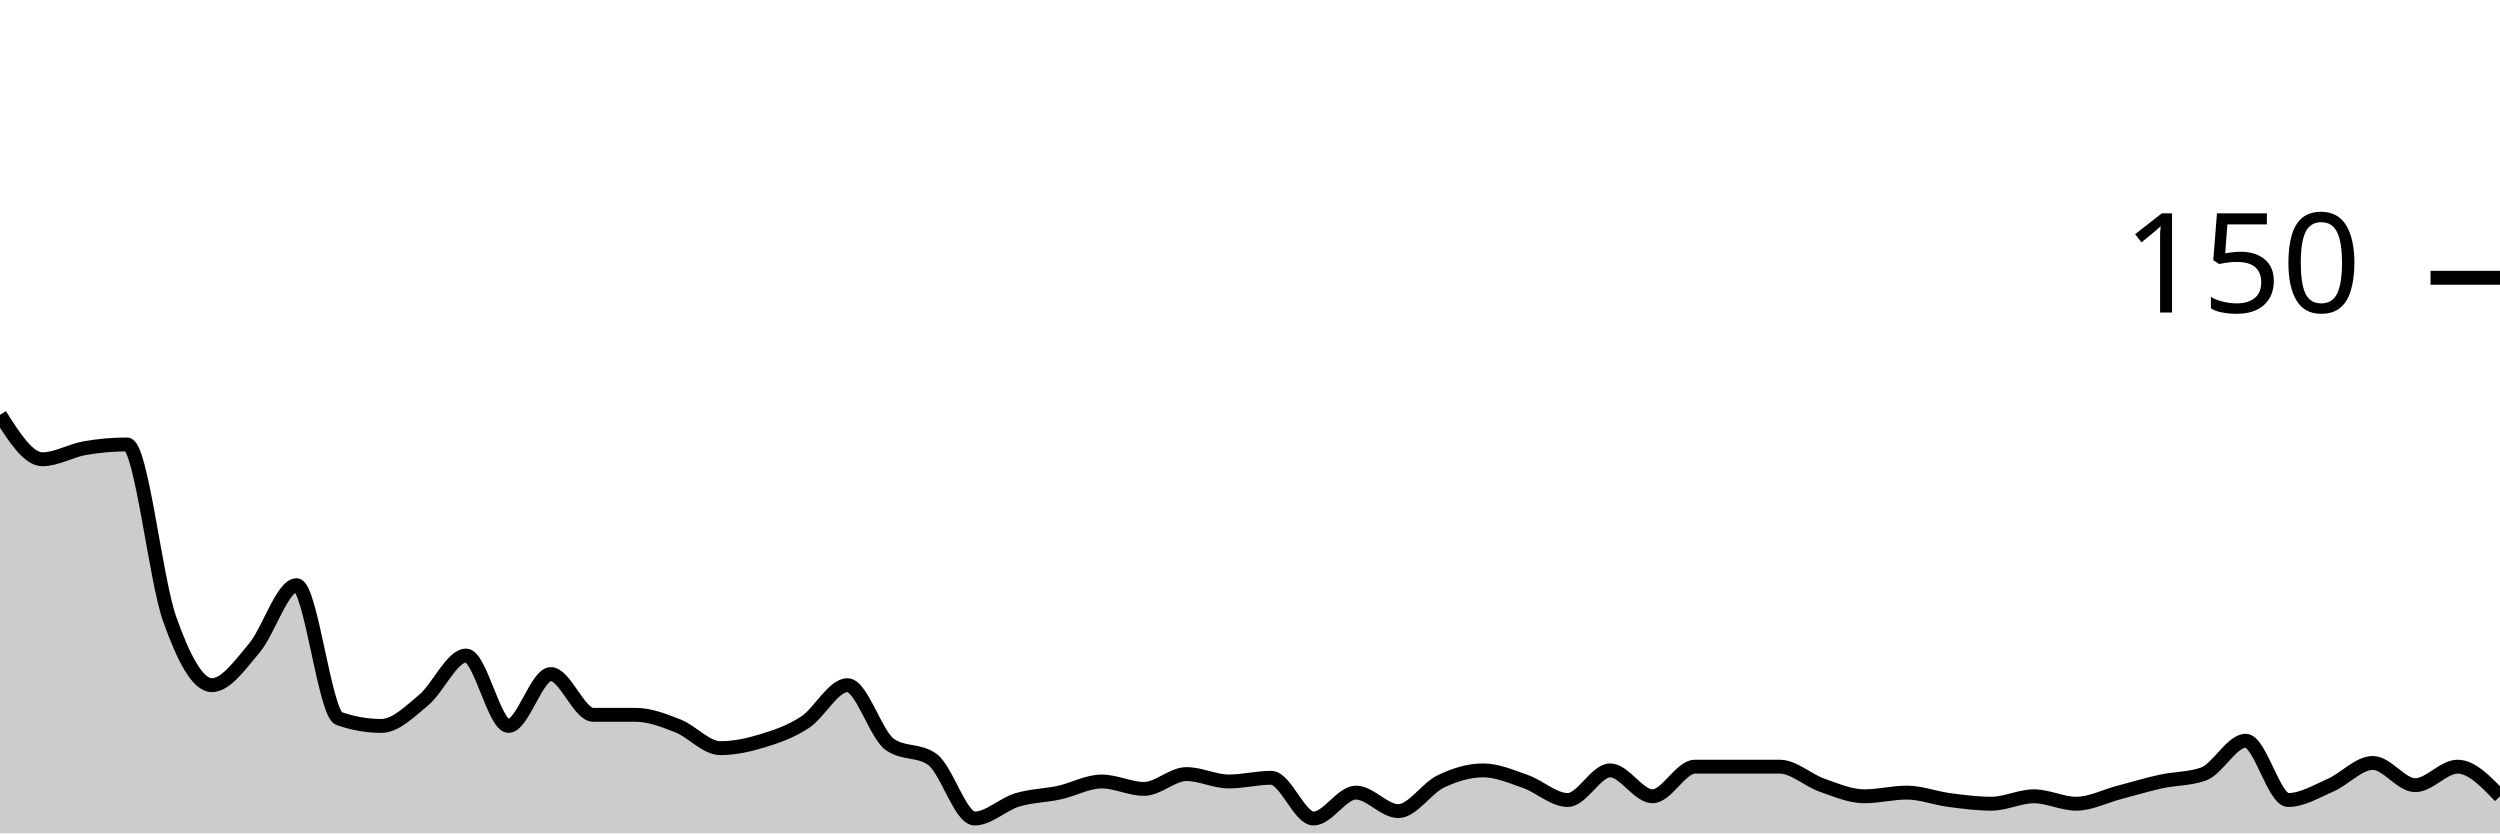
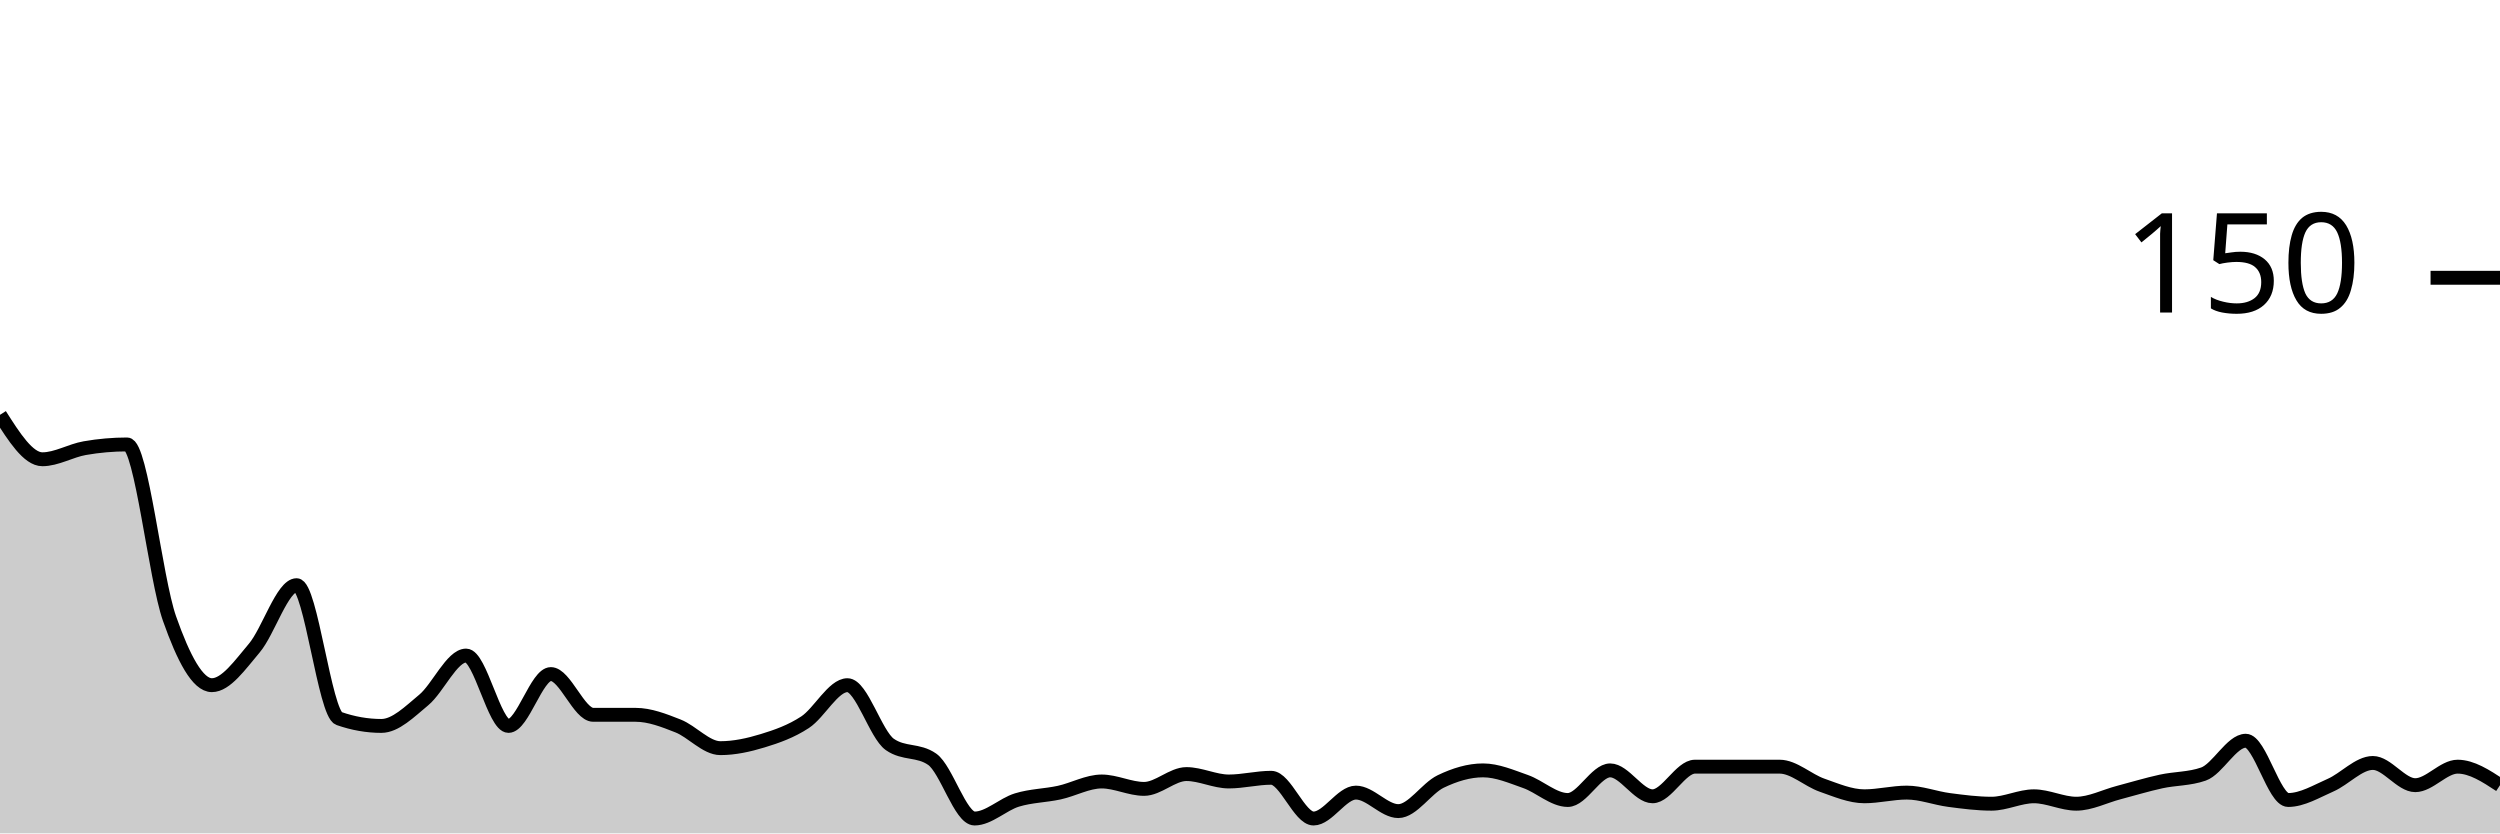
<svg xmlns="http://www.w3.org/2000/svg" viewBox="0 0 180 60">
  <g transform="translate(0,20)">
-     <path class="area" fill="rgba(0, 0, 0, 0.2)" d="M0,9.867C1.017,11.467,2.034,13.067,3.051,13.067C4.068,13.067,5.085,12.444,6.102,12.267C7.119,12.089,8.136,12,9.153,12C10.169,12,11.186,21.644,12.203,24.533C13.22,27.422,14.237,29.333,15.254,29.333C16.271,29.333,17.288,27.867,18.305,26.667C19.322,25.467,20.339,22.133,21.356,22.133C22.373,22.133,23.39,31.378,24.407,31.733C25.424,32.089,26.441,32.267,27.458,32.267C28.475,32.267,29.492,31.244,30.508,30.4C31.525,29.556,32.542,27.2,33.559,27.2C34.576,27.2,35.593,32.267,36.61,32.267C37.627,32.267,38.644,28.533,39.661,28.533C40.678,28.533,41.695,31.467,42.712,31.467C43.729,31.467,44.746,31.467,45.763,31.467C46.78,31.467,47.797,31.867,48.814,32.267C49.831,32.667,50.847,33.867,51.864,33.867C52.881,33.867,53.898,33.644,54.915,33.333C55.932,33.022,56.949,32.667,57.966,32C58.983,31.333,60,29.333,61.017,29.333C62.034,29.333,63.051,32.889,64.068,33.6C65.085,34.311,66.102,33.956,67.119,34.667C68.136,35.378,69.153,38.933,70.169,38.933C71.186,38.933,72.203,37.911,73.22,37.6C74.237,37.289,75.254,37.289,76.271,37.067C77.288,36.844,78.305,36.267,79.322,36.267C80.339,36.267,81.356,36.8,82.373,36.8C83.39,36.8,84.407,35.733,85.424,35.733C86.441,35.733,87.458,36.267,88.475,36.267C89.492,36.267,90.508,36,91.525,36C92.542,36,93.559,38.933,94.576,38.933C95.593,38.933,96.61,37.067,97.627,37.067C98.644,37.067,99.661,38.4,100.678,38.4C101.695,38.4,102.712,36.756,103.729,36.267C104.746,35.778,105.763,35.467,106.78,35.467C107.797,35.467,108.814,35.911,109.831,36.267C110.847,36.622,111.864,37.6,112.881,37.6C113.898,37.6,114.915,35.467,115.932,35.467C116.949,35.467,117.966,37.333,118.983,37.333C120,37.333,121.017,35.2,122.034,35.2C123.051,35.2,124.068,35.2,125.085,35.2C126.102,35.2,127.119,35.2,128.136,35.2C129.153,35.2,130.169,36.178,131.186,36.533C132.203,36.889,133.22,37.333,134.237,37.333C135.254,37.333,136.271,37.067,137.288,37.067C138.305,37.067,139.322,37.467,140.339,37.6C141.356,37.733,142.373,37.867,143.39,37.867C144.407,37.867,145.424,37.333,146.441,37.333C147.458,37.333,148.475,37.867,149.492,37.867C150.508,37.867,151.525,37.333,152.542,37.067C153.559,36.8,154.576,36.489,155.593,36.267C156.61,36.044,157.627,36.089,158.644,35.733C159.661,35.378,160.678,33.333,161.695,33.333C162.712,33.333,163.729,37.6,164.746,37.6C165.763,37.6,166.78,36.978,167.797,36.533C168.814,36.089,169.831,34.933,170.847,34.933C171.864,34.933,172.881,36.533,173.898,36.533C174.915,36.533,175.932,35.2,176.949,35.2C177.966,35.2,178.983,36.267,180,37.333L180,40C178.983,40,177.966,40,176.949,40C175.932,40,174.915,40,173.898,40C172.881,40,171.864,40,170.847,40C169.831,40,168.814,40,167.797,40C166.78,40,165.763,40,164.746,40C163.729,40,162.712,40,161.695,40C160.678,40,159.661,40,158.644,40C157.627,40,156.61,40,155.593,40C154.576,40,153.559,40,152.542,40C151.525,40,150.508,40,149.492,40C148.475,40,147.458,40,146.441,40C145.424,40,144.407,40,143.39,40C142.373,40,141.356,40,140.339,40C139.322,40,138.305,40,137.288,40C136.271,40,135.254,40,134.237,40C133.22,40,132.203,40,131.186,40C130.169,40,129.153,40,128.136,40C127.119,40,126.102,40,125.085,40C124.068,40,123.051,40,122.034,40C121.017,40,120,40,118.983,40C117.966,40,116.949,40,115.932,40C114.915,40,113.898,40,112.881,40C111.864,40,110.847,40,109.831,40C108.814,40,107.797,40,106.78,40C105.763,40,104.746,40,103.729,40C102.712,40,101.695,40,100.678,40C99.661,40,98.644,40,97.627,40C96.61,40,95.593,40,94.576,40C93.559,40,92.542,40,91.525,40C90.508,40,89.492,40,88.475,40C87.458,40,86.441,40,85.424,40C84.407,40,83.39,40,82.373,40C81.356,40,80.339,40,79.322,40C78.305,40,77.288,40,76.271,40C75.254,40,74.237,40,73.22,40C72.203,40,71.186,40,70.169,40C69.153,40,68.136,40,67.119,40C66.102,40,65.085,40,64.068,40C63.051,40,62.034,40,61.017,40C60,40,58.983,40,57.966,40C56.949,40,55.932,40,54.915,40C53.898,40,52.881,40,51.864,40C50.847,40,49.831,40,48.814,40C47.797,40,46.78,40,45.763,40C44.746,40,43.729,40,42.712,40C41.695,40,40.678,40,39.661,40C38.644,40,37.627,40,36.61,40C35.593,40,34.576,40,33.559,40C32.542,40,31.525,40,30.508,40C29.492,40,28.475,40,27.458,40C26.441,40,25.424,40,24.407,40C23.39,40,22.373,40,21.356,40C20.339,40,19.322,40,18.305,40C17.288,40,16.271,40,15.254,40C14.237,40,13.22,40,12.203,40C11.186,40,10.169,40,9.153,40C8.136,40,7.119,40,6.102,40C5.085,40,4.068,40,3.051,40C2.034,40,1.017,40,0,40Z" />
-     <path class="line" stroke="black" fill="none" d="M0,9.867C1.017,11.467,2.034,13.067,3.051,13.067C4.068,13.067,5.085,12.444,6.102,12.267C7.119,12.089,8.136,12,9.153,12C10.169,12,11.186,21.644,12.203,24.533C13.22,27.422,14.237,29.333,15.254,29.333C16.271,29.333,17.288,27.867,18.305,26.667C19.322,25.467,20.339,22.133,21.356,22.133C22.373,22.133,23.39,31.378,24.407,31.733C25.424,32.089,26.441,32.267,27.458,32.267C28.475,32.267,29.492,31.244,30.508,30.4C31.525,29.556,32.542,27.2,33.559,27.2C34.576,27.2,35.593,32.267,36.61,32.267C37.627,32.267,38.644,28.533,39.661,28.533C40.678,28.533,41.695,31.467,42.712,31.467C43.729,31.467,44.746,31.467,45.763,31.467C46.78,31.467,47.797,31.867,48.814,32.267C49.831,32.667,50.847,33.867,51.864,33.867C52.881,33.867,53.898,33.644,54.915,33.333C55.932,33.022,56.949,32.667,57.966,32C58.983,31.333,60,29.333,61.017,29.333C62.034,29.333,63.051,32.889,64.068,33.6C65.085,34.311,66.102,33.956,67.119,34.667C68.136,35.378,69.153,38.933,70.169,38.933C71.186,38.933,72.203,37.911,73.22,37.6C74.237,37.289,75.254,37.289,76.271,37.067C77.288,36.844,78.305,36.267,79.322,36.267C80.339,36.267,81.356,36.8,82.373,36.8C83.39,36.8,84.407,35.733,85.424,35.733C86.441,35.733,87.458,36.267,88.475,36.267C89.492,36.267,90.508,36,91.525,36C92.542,36,93.559,38.933,94.576,38.933C95.593,38.933,96.61,37.067,97.627,37.067C98.644,37.067,99.661,38.4,100.678,38.4C101.695,38.4,102.712,36.756,103.729,36.267C104.746,35.778,105.763,35.467,106.78,35.467C107.797,35.467,108.814,35.911,109.831,36.267C110.847,36.622,111.864,37.6,112.881,37.6C113.898,37.6,114.915,35.467,115.932,35.467C116.949,35.467,117.966,37.333,118.983,37.333C120,37.333,121.017,35.2,122.034,35.2C123.051,35.2,124.068,35.2,125.085,35.2C126.102,35.2,127.119,35.2,128.136,35.2C129.153,35.2,130.169,36.178,131.186,36.533C132.203,36.889,133.22,37.333,134.237,37.333C135.254,37.333,136.271,37.067,137.288,37.067C138.305,37.067,139.322,37.467,140.339,37.6C141.356,37.733,142.373,37.867,143.39,37.867C144.407,37.867,145.424,37.333,146.441,37.333C147.458,37.333,148.475,37.867,149.492,37.867C150.508,37.867,151.525,37.333,152.542,37.067C153.559,36.8,154.576,36.489,155.593,36.267C156.61,36.044,157.627,36.089,158.644,35.733C159.661,35.378,160.678,33.333,161.695,33.333C162.712,33.333,163.729,37.6,164.746,37.6C165.763,37.6,166.78,36.978,167.797,36.533C168.814,36.089,169.831,34.933,170.847,34.933C171.864,34.933,172.881,36.533,173.898,36.533C174.915,36.533,175.932,35.2,176.949,35.2C177.966,35.2,178.983,36.267,180,37.333" />
+     <path class="area" fill="rgba(0, 0, 0, 0.2)" d="M0,9.867C1.017,11.467,2.034,13.067,3.051,13.067C4.068,13.067,5.085,12.444,6.102,12.267C7.119,12.089,8.136,12,9.153,12C10.169,12,11.186,21.644,12.203,24.533C13.22,27.422,14.237,29.333,15.254,29.333C16.271,29.333,17.288,27.867,18.305,26.667C19.322,25.467,20.339,22.133,21.356,22.133C22.373,22.133,23.39,31.378,24.407,31.733C25.424,32.089,26.441,32.267,27.458,32.267C28.475,32.267,29.492,31.244,30.508,30.4C31.525,29.556,32.542,27.2,33.559,27.2C34.576,27.2,35.593,32.267,36.61,32.267C37.627,32.267,38.644,28.533,39.661,28.533C40.678,28.533,41.695,31.467,42.712,31.467C43.729,31.467,44.746,31.467,45.763,31.467C46.78,31.467,47.797,31.867,48.814,32.267C49.831,32.667,50.847,33.867,51.864,33.867C52.881,33.867,53.898,33.644,54.915,33.333C55.932,33.022,56.949,32.667,57.966,32C58.983,31.333,60,29.333,61.017,29.333C62.034,29.333,63.051,32.889,64.068,33.6C65.085,34.311,66.102,33.956,67.119,34.667C68.136,35.378,69.153,38.933,70.169,38.933C71.186,38.933,72.203,37.911,73.22,37.6C74.237,37.289,75.254,37.289,76.271,37.067C77.288,36.844,78.305,36.267,79.322,36.267C80.339,36.267,81.356,36.8,82.373,36.8C83.39,36.8,84.407,35.733,85.424,35.733C86.441,35.733,87.458,36.267,88.475,36.267C89.492,36.267,90.508,36,91.525,36C92.542,36,93.559,38.933,94.576,38.933C95.593,38.933,96.61,37.067,97.627,37.067C98.644,37.067,99.661,38.4,100.678,38.4C101.695,38.4,102.712,36.756,103.729,36.267C104.746,35.778,105.763,35.467,106.78,35.467C107.797,35.467,108.814,35.911,109.831,36.267C110.847,36.622,111.864,37.6,112.881,37.6C113.898,37.6,114.915,35.467,115.932,35.467C116.949,35.467,117.966,37.333,118.983,37.333C120,37.333,121.017,35.2,122.034,35.2C123.051,35.2,124.068,35.2,125.085,35.2C126.102,35.2,127.119,35.2,128.136,35.2C129.153,35.2,130.169,36.178,131.186,36.533C132.203,36.889,133.22,37.333,134.237,37.333C135.254,37.333,136.271,37.067,137.288,37.067C138.305,37.067,139.322,37.467,140.339,37.6C141.356,37.733,142.373,37.867,143.39,37.867C144.407,37.867,145.424,37.333,146.441,37.333C147.458,37.333,148.475,37.867,149.492,37.867C150.508,37.867,151.525,37.333,152.542,37.067C153.559,36.8,154.576,36.489,155.593,36.267C156.61,36.044,157.627,36.089,158.644,35.733C159.661,35.378,160.678,33.333,161.695,33.333C162.712,33.333,163.729,37.6,164.746,37.6C165.763,37.6,166.78,36.978,167.797,36.533C168.814,36.089,169.831,34.933,170.847,34.933C171.864,34.933,172.881,36.533,173.898,36.533C174.915,36.533,175.932,35.2,176.949,35.2C177.966,35.2,178.983,35.867,180,36.533L180,40C178.983,40,177.966,40,176.949,40C175.932,40,174.915,40,173.898,40C172.881,40,171.864,40,170.847,40C169.831,40,168.814,40,167.797,40C166.78,40,165.763,40,164.746,40C163.729,40,162.712,40,161.695,40C160.678,40,159.661,40,158.644,40C157.627,40,156.61,40,155.593,40C154.576,40,153.559,40,152.542,40C151.525,40,150.508,40,149.492,40C148.475,40,147.458,40,146.441,40C145.424,40,144.407,40,143.39,40C142.373,40,141.356,40,140.339,40C139.322,40,138.305,40,137.288,40C136.271,40,135.254,40,134.237,40C133.22,40,132.203,40,131.186,40C130.169,40,129.153,40,128.136,40C127.119,40,126.102,40,125.085,40C124.068,40,123.051,40,122.034,40C121.017,40,120,40,118.983,40C117.966,40,116.949,40,115.932,40C114.915,40,113.898,40,112.881,40C111.864,40,110.847,40,109.831,40C108.814,40,107.797,40,106.78,40C105.763,40,104.746,40,103.729,40C102.712,40,101.695,40,100.678,40C99.661,40,98.644,40,97.627,40C96.61,40,95.593,40,94.576,40C93.559,40,92.542,40,91.525,40C90.508,40,89.492,40,88.475,40C87.458,40,86.441,40,85.424,40C84.407,40,83.39,40,82.373,40C81.356,40,80.339,40,79.322,40C78.305,40,77.288,40,76.271,40C75.254,40,74.237,40,73.22,40C72.203,40,71.186,40,70.169,40C69.153,40,68.136,40,67.119,40C66.102,40,65.085,40,64.068,40C63.051,40,62.034,40,61.017,40C60,40,58.983,40,57.966,40C56.949,40,55.932,40,54.915,40C53.898,40,52.881,40,51.864,40C50.847,40,49.831,40,48.814,40C47.797,40,46.78,40,45.763,40C44.746,40,43.729,40,42.712,40C41.695,40,40.678,40,39.661,40C38.644,40,37.627,40,36.61,40C35.593,40,34.576,40,33.559,40C32.542,40,31.525,40,30.508,40C29.492,40,28.475,40,27.458,40C26.441,40,25.424,40,24.407,40C23.39,40,22.373,40,21.356,40C20.339,40,19.322,40,18.305,40C17.288,40,16.271,40,15.254,40C14.237,40,13.22,40,12.203,40C11.186,40,10.169,40,9.153,40C8.136,40,7.119,40,6.102,40C5.085,40,4.068,40,3.051,40C2.034,40,1.017,40,0,40Z" />
+     <path class="line" stroke="black" fill="none" d="M0,9.867C1.017,11.467,2.034,13.067,3.051,13.067C4.068,13.067,5.085,12.444,6.102,12.267C7.119,12.089,8.136,12,9.153,12C10.169,12,11.186,21.644,12.203,24.533C13.22,27.422,14.237,29.333,15.254,29.333C16.271,29.333,17.288,27.867,18.305,26.667C19.322,25.467,20.339,22.133,21.356,22.133C22.373,22.133,23.39,31.378,24.407,31.733C25.424,32.089,26.441,32.267,27.458,32.267C28.475,32.267,29.492,31.244,30.508,30.4C31.525,29.556,32.542,27.2,33.559,27.2C34.576,27.2,35.593,32.267,36.61,32.267C37.627,32.267,38.644,28.533,39.661,28.533C40.678,28.533,41.695,31.467,42.712,31.467C43.729,31.467,44.746,31.467,45.763,31.467C46.78,31.467,47.797,31.867,48.814,32.267C49.831,32.667,50.847,33.867,51.864,33.867C52.881,33.867,53.898,33.644,54.915,33.333C55.932,33.022,56.949,32.667,57.966,32C58.983,31.333,60,29.333,61.017,29.333C62.034,29.333,63.051,32.889,64.068,33.6C65.085,34.311,66.102,33.956,67.119,34.667C68.136,35.378,69.153,38.933,70.169,38.933C71.186,38.933,72.203,37.911,73.22,37.6C74.237,37.289,75.254,37.289,76.271,37.067C77.288,36.844,78.305,36.267,79.322,36.267C80.339,36.267,81.356,36.8,82.373,36.8C83.39,36.8,84.407,35.733,85.424,35.733C86.441,35.733,87.458,36.267,88.475,36.267C89.492,36.267,90.508,36,91.525,36C92.542,36,93.559,38.933,94.576,38.933C95.593,38.933,96.61,37.067,97.627,37.067C98.644,37.067,99.661,38.4,100.678,38.4C101.695,38.4,102.712,36.756,103.729,36.267C104.746,35.778,105.763,35.467,106.78,35.467C107.797,35.467,108.814,35.911,109.831,36.267C110.847,36.622,111.864,37.6,112.881,37.6C113.898,37.6,114.915,35.467,115.932,35.467C116.949,35.467,117.966,37.333,118.983,37.333C120,37.333,121.017,35.2,122.034,35.2C123.051,35.2,124.068,35.2,125.085,35.2C126.102,35.2,127.119,35.2,128.136,35.2C129.153,35.2,130.169,36.178,131.186,36.533C132.203,36.889,133.22,37.333,134.237,37.333C135.254,37.333,136.271,37.067,137.288,37.067C138.305,37.067,139.322,37.467,140.339,37.6C141.356,37.733,142.373,37.867,143.39,37.867C144.407,37.867,145.424,37.333,146.441,37.333C147.458,37.333,148.475,37.867,149.492,37.867C150.508,37.867,151.525,37.333,152.542,37.067C153.559,36.8,154.576,36.489,155.593,36.267C156.61,36.044,157.627,36.089,158.644,35.733C159.661,35.378,160.678,33.333,161.695,33.333C162.712,33.333,163.729,37.6,164.746,37.6C165.763,37.6,166.78,36.978,167.797,36.533C168.814,36.089,169.831,34.933,170.847,34.933C171.864,34.933,172.881,36.533,173.898,36.533C174.915,36.533,175.932,35.2,176.949,35.2C177.966,35.2,178.983,35.867,180,36.533" />
    <path class="axis-ceiling" stroke-width="1" stroke="black" fill="none" d="M175,0L180,0" />
    <text class="axis-ceiling-label" font-family="sans-serif" text-anchor="end" font-size="10px" x="170" y="2.5">150</text>
  </g>
</svg>
